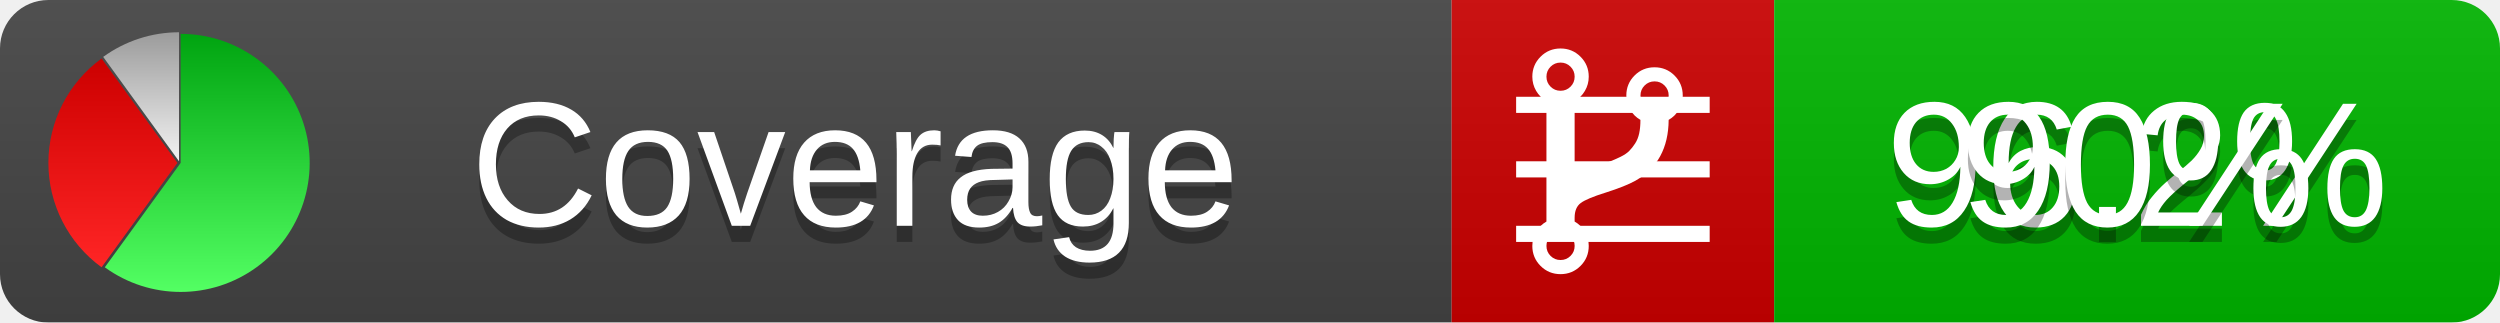
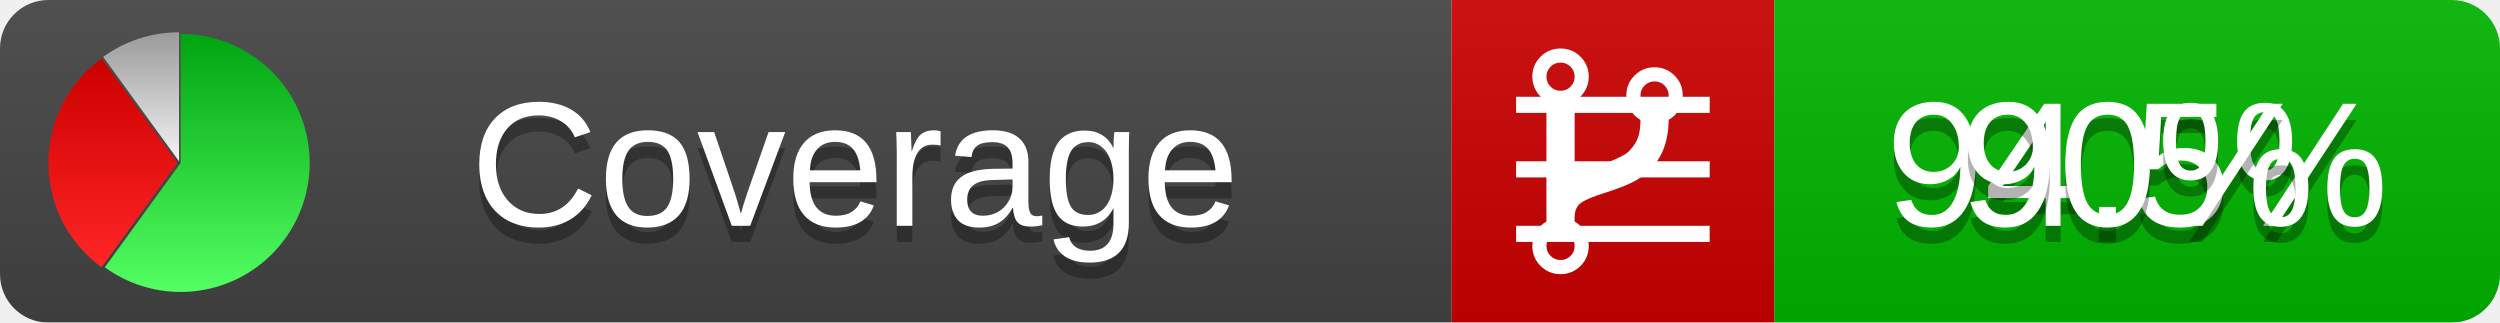
<svg xmlns="http://www.w3.org/2000/svg" xmlns:xlink="http://www.w3.org/1999/xlink" width="155" height="20">
  <style type="text/css">
          
            @keyframes fadeout {
              0 % { visibility: visible; opacity: 1; }
              40% { visibility: visible; opacity: 1; }
              50% { visibility: hidden; opacity: 0; }
              90% { visibility: hidden; opacity: 0; }
              100% { visibility: visible; opacity: 1; }
            }
            @keyframes fadein {
              0% { visibility: hidden; opacity: 0; }
              40% { visibility: hidden; opacity: 0; }
              50% { visibility: visible; opacity: 1; }
              90% { visibility: visible; opacity: 1; }
              100% { visibility: hidden; opacity: 0; }
            }
            .linecoverage {
                animation-duration: 10s;
                animation-name: fadeout;
                animation-iteration-count: infinite;
            }
            .branchcoverage {
                animation-duration: 10s;
                animation-name: fadein;
                animation-iteration-count: infinite;
            }
          
    </style>
  <defs>
    <linearGradient id="gradient" x2="0" y2="100%">
      <stop offset="0" stop-color="#bbb" stop-opacity=".1" />
      <stop offset="1" stop-opacity=".1" />
    </linearGradient>
    <linearGradient id="green" x2="0" y2="100%">
      <stop offset="0" stop-color="#00A410" />
      <stop offset="1" stop-color="#53FF63" />
    </linearGradient>
    <linearGradient id="red" x2="0" y2="100%">
      <stop offset="0" stop-color="#C00" />
      <stop offset="1" stop-color="#FF2525" />
    </linearGradient>
    <linearGradient id="gray" x2="0" y2="100%">
      <stop offset="0" stop-color="#9B9B9B" />
      <stop offset="1" stop-color="#F3F3F3" />
    </linearGradient>
    <mask id="mask">
      <rect width="155" height="20" rx="3" fill="#fff" />
    </mask>
    <g id="icon">
      <path style="fill:url(#green);" d="M205,202.5 l0,-200 a200,200 0 1,1 -117.558,361.803 z" />
      <path style="fill:url(#red);" d="M200,202.5 l-117.558,161.803 a200,200 0 0,1 0,-323.607 z" />
      <path style="fill:url(#gray);" d="M202.5,200 l-117.558,-161.803 a200,200 0 0,1 117.558,-38.196 z" />
    </g>
  </defs>
  <g mask="url(#mask)">
    <rect x="0" y="0" width="90" height="20" fill="#444" />
    <rect x="90" y="0" width="20" height="20" fill="#c00" />
    <rect x="110" y="0" width="45" height="20" fill="#00B600" />
    <rect x="0" y="0" width="155" height="20" fill="url(#gradient)" />
  </g>
  <g>
    <path class="linecoverage" stroke="#fff" d="M94 6.5 h12 M94 10.5 h12 M94 14.5 h12" />
    <path class="branchcoverage" fill="#fff" d="m 97.628,15.247 q 0,-0.364 -0.255,-0.619 -0.255,-0.255 -0.619,-0.255 -0.364,0 -0.619,0.255 -0.255,0.255 -0.255,0.619 0,0.364 0.255,0.619 0.255,0.255 0.619,0.255 0.364,0 0.619,-0.255 0.255,-0.255 0.255,-0.619 z m 0,-10.493 q 0,-0.364 -0.255,-0.619 -0.255,-0.255 -0.619,-0.255 -0.364,0 -0.619,0.255 -0.255,0.255 -0.255,0.619 0,0.364 0.255,0.619 0.255,0.255 0.619,0.255 0.364,0 0.619,-0.255 0.255,-0.255 0.255,-0.619 z m 5.83,1.166 q 0,-0.364 -0.255,-0.619 -0.255,-0.255 -0.619,-0.255 -0.364,0 -0.619,0.255 -0.255,0.255 -0.255,0.619 0,0.364 0.255,0.619 0.255,0.255 0.619,0.255 0.364,0 0.619,-0.255 0.255,-0.255 0.255,-0.619 z m 0.874,0 q 0,0.474 -0.237,0.879 -0.237,0.405 -0.638,0.633 -0.018,2.614 -2.059,3.771 -0.619,0.346 -1.849,0.738 -1.166,0.364 -1.544,0.647 -0.378,0.282 -0.378,0.911 l 0,0.237 q 0.401,0.228 0.638,0.633 0.237,0.405 0.237,0.879 0,0.729 -0.51,1.239 -0.51,0.51 -1.239,0.51 -0.729,0 -1.239,-0.51 -0.51,-0.51 -0.51,-1.239 0,-0.474 0.237,-0.879 0.237,-0.405 0.638,-0.633 l 0,-7.469 q -0.401,-0.228 -0.638,-0.633 -0.237,-0.405 -0.237,-0.879 0,-0.729 0.51,-1.239 0.51,-0.51 1.239,-0.51 0.729,0 1.239,0.51 0.51,0.51 0.51,1.239 0,0.474 -0.237,0.879 -0.237,0.405 -0.638,0.633 l 0,4.527 q 0.492,-0.237 1.403,-0.519 0.501,-0.155 0.797,-0.269 0.296,-0.114 0.642,-0.282 0.346,-0.169 0.537,-0.36 0.191,-0.191 0.369,-0.465 0.178,-0.273 0.255,-0.633 0.077,-0.36 0.077,-0.833 -0.401,-0.228 -0.638,-0.633 -0.237,-0.405 -0.237,-0.879 0,-0.729 0.51,-1.239 0.51,-0.51 1.239,-0.51 0.729,0 1.239,0.51 0.51,0.51 0.51,1.239 z" />
  </g>
  <g fill="#fff" text-anchor="middle" font-family="Verdana,Arial,Geneva,sans-serif" font-size="11">
    <a xlink:href="https://github.com/danielpalme/ReportGenerator" target="_top">
      <use xlink:href="#icon" transform="translate(3,2) scale(.04)" />
    </a>
    <text x="53" y="15" fill="#010101" fill-opacity=".3">Coverage</text>
    <text x="53" y="14" fill="#fff">Coverage</text>
-     <text class="linecoverage" x="132.5" y="15" fill="#010101" fill-opacity=".3">96.2%</text>
-     <text class="linecoverage" x="132.5" y="14">96.2%</text>
+     <text class="linecoverage" x="132.5" y="15" fill="#010101" fill-opacity=".3">94.5%</text>
+     <text class="linecoverage" x="132.5" y="14">94.5%</text>
    <text class="branchcoverage" x="132.5" y="15" fill="#010101" fill-opacity=".3">90%</text>
    <text class="branchcoverage" x="132.5" y="14">90%</text>
  </g>
  <g>
    <rect class="linecoverage" x="90" y="0" width="65" height="20" fill-opacity="0" />
    <rect class="branchcoverage" x="90" y="0" width="65" height="20" fill-opacity="0" />
  </g>
</svg>
